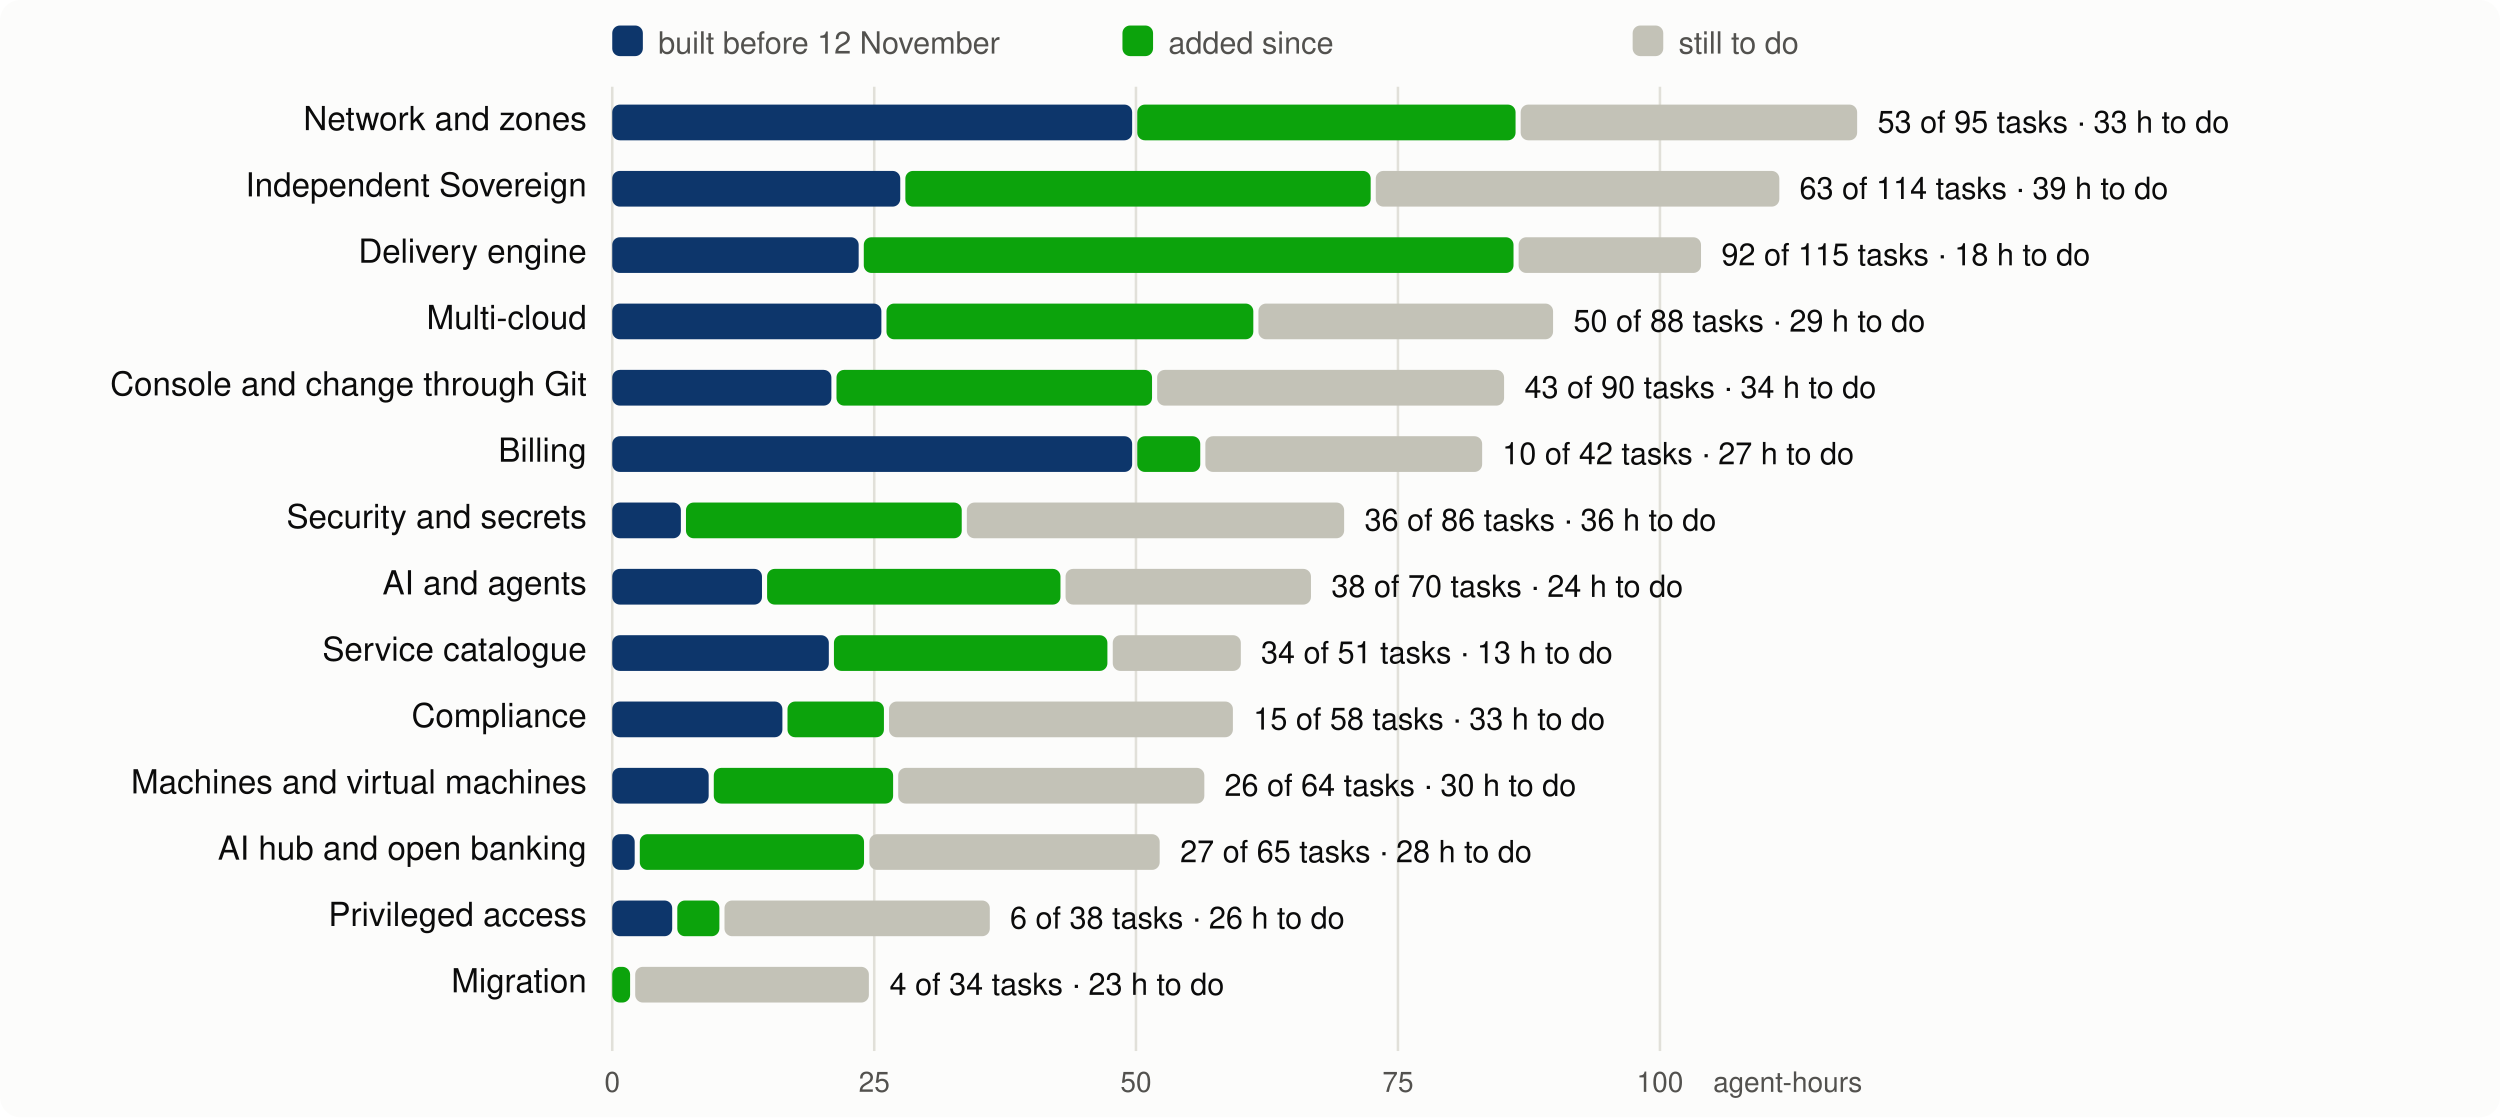
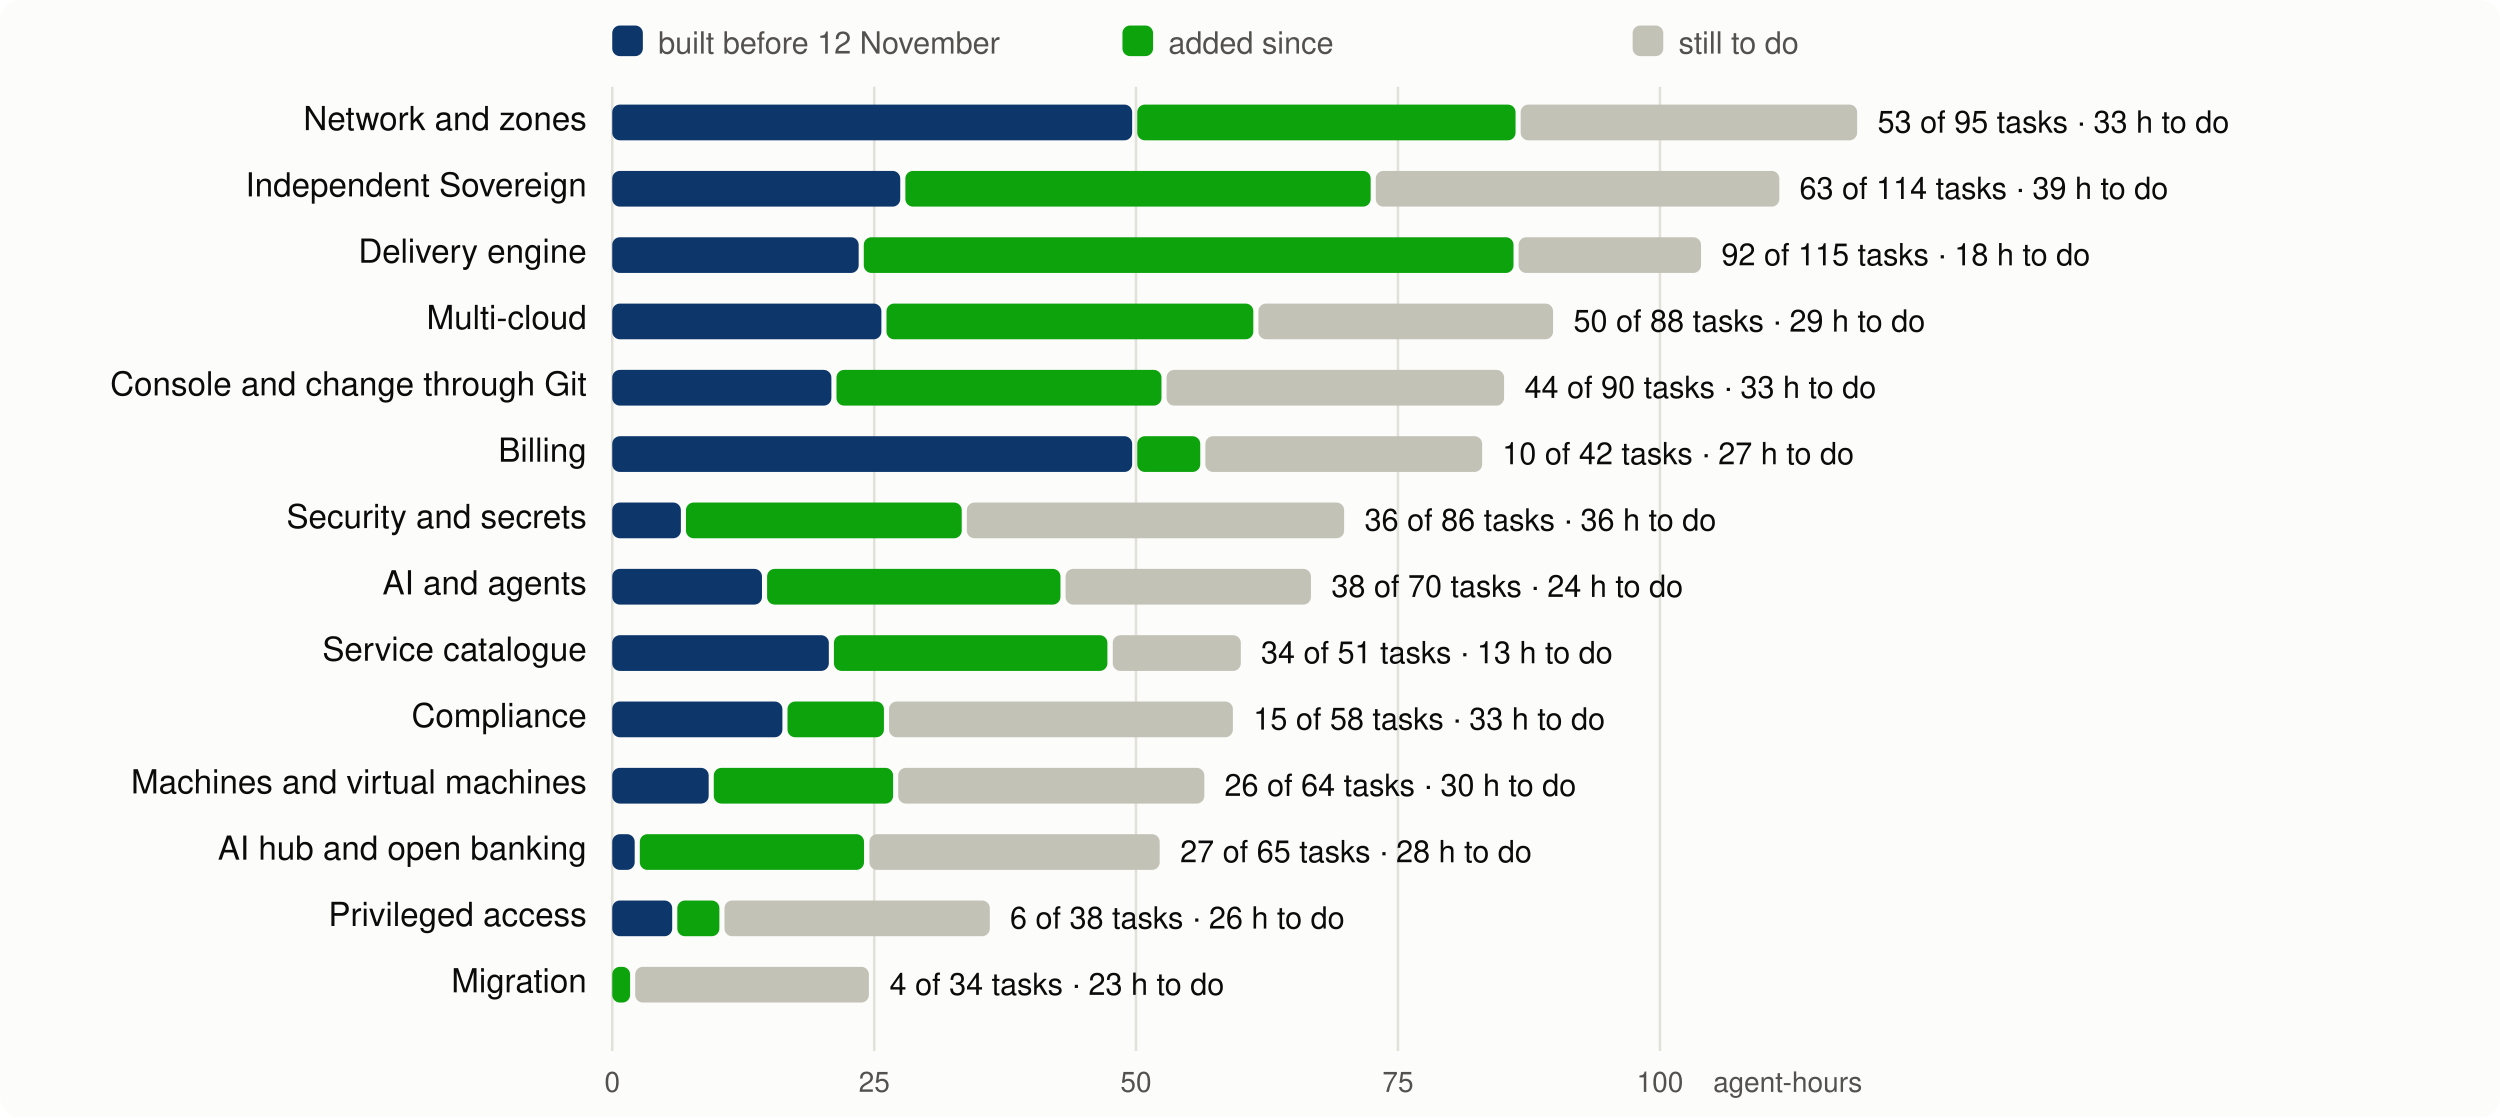
<svg xmlns="http://www.w3.org/2000/svg" viewBox="0 0 980 438" width="980" height="438" font-family="system-ui,-apple-system,Segoe UI,Helvetica,Arial,sans-serif" font-size="13">
  <rect width="980" height="438" rx="8" fill="#fcfcfb" />
  <line x1="240.0" x2="240.0" y1="34" y2="412" stroke="#e1e0d9" />
  <text x="240.0" y="428" text-anchor="middle" fill="#52514e" font-size="11">0</text>
  <line x1="342.7" x2="342.7" y1="34" y2="412" stroke="#e1e0d9" />
  <text x="342.7" y="428" text-anchor="middle" fill="#52514e" font-size="11">25</text>
  <line x1="445.3" x2="445.3" y1="34" y2="412" stroke="#e1e0d9" />
  <text x="445.3" y="428" text-anchor="middle" fill="#52514e" font-size="11">50</text>
  <line x1="548.0" x2="548.0" y1="34" y2="412" stroke="#e1e0d9" />
  <text x="548.0" y="428" text-anchor="middle" fill="#52514e" font-size="11">75</text>
  <line x1="650.7" x2="650.7" y1="34" y2="412" stroke="#e1e0d9" />
  <text x="650.7" y="428" text-anchor="middle" fill="#52514e" font-size="11">100</text>
  <text x="730" y="428" text-anchor="end" fill="#52514e" font-size="11">agent-hours</text>
  <rect x="240" y="10" width="12" height="12" rx="3" fill="#0d366b" />
  <text x="258" y="21" fill="#52514e" font-size="12">built before 12 November</text>
  <rect x="440" y="10" width="12" height="12" rx="3" fill="#0ca30c" />
  <text x="458" y="21" fill="#52514e" font-size="12">added since</text>
  <rect x="640" y="10" width="12" height="12" rx="3" fill="#c3c2b7" />
  <text x="658" y="21" fill="#52514e" font-size="12">still to do</text>
  <text x="230" y="51" text-anchor="end" fill="#0b0b0b">Network and zones</text>
  <rect x="240.0" y="41" width="203.8" height="14" rx="3" fill="#0d366b" />
  <rect x="445.8" y="41" width="148.3" height="14" rx="3" fill="#0ca30c" />
  <rect x="596.1" y="41" width="131.9" height="14" rx="3" fill="#c3c2b7" />
  <text x="736.0" y="52" fill="#0b0b0b" font-size="12">53 of 95 tasks · 33 h to do</text>
  <text x="230" y="77" text-anchor="end" fill="#0b0b0b">Independent Sovereign</text>
  <rect x="240.0" y="67" width="112.9" height="14" rx="3" fill="#0d366b" />
  <rect x="354.9" y="67" width="182.4" height="14" rx="3" fill="#0ca30c" />
  <rect x="539.3" y="67" width="158.2" height="14" rx="3" fill="#c3c2b7" />
  <text x="705.4" y="78" fill="#0b0b0b" font-size="12">63 of 114 tasks · 39 h to do</text>
  <text x="230" y="103" text-anchor="end" fill="#0b0b0b">Delivery engine</text>
  <rect x="240.0" y="93" width="96.6" height="14" rx="3" fill="#0d366b" />
  <rect x="338.6" y="93" width="254.7" height="14" rx="3" fill="#0ca30c" />
  <rect x="595.3" y="93" width="71.5" height="14" rx="3" fill="#c3c2b7" />
  <text x="674.8" y="104" fill="#0b0b0b" font-size="12">92 of 115 tasks · 18 h to do</text>
  <text x="230" y="129" text-anchor="end" fill="#0b0b0b">Multi-cloud</text>
  <rect x="240.0" y="119" width="105.5" height="14" rx="3" fill="#0d366b" />
  <rect x="347.5" y="119" width="143.8" height="14" rx="3" fill="#0ca30c" />
  <rect x="493.3" y="119" width="115.5" height="14" rx="3" fill="#c3c2b7" />
  <text x="616.8" y="130" fill="#0b0b0b" font-size="12">50 of 88 tasks · 29 h to do</text>
  <text x="230" y="155" text-anchor="end" fill="#0b0b0b">Console and change through Git</text>
  <rect x="240.0" y="145" width="85.9" height="14" rx="3" fill="#0d366b" />
-   <rect x="327.9" y="145" width="123.7" height="14" rx="3" fill="#0ca30c" />
-   <rect x="453.6" y="145" width="136.0" height="14" rx="3" fill="#c3c2b7" />
-   <text x="597.6" y="156" fill="#0b0b0b" font-size="12">43 of 90 tasks · 34 h to do</text>
+   <rect x="327.9" y="145" width="127.4" height="14" rx="3" fill="#0ca30c" />
+   <rect x="457.3" y="145" width="132.3" height="14" rx="3" fill="#c3c2b7" />
+   <text x="597.6" y="156" fill="#0b0b0b" font-size="12">44 of 90 tasks · 33 h to do</text>
  <text x="230" y="181" text-anchor="end" fill="#0b0b0b">Billing</text>
  <rect x="240.0" y="171" width="203.8" height="14" rx="3" fill="#0d366b" />
  <rect x="445.8" y="171" width="24.7" height="14" rx="3" fill="#0ca30c" />
  <rect x="472.5" y="171" width="108.5" height="14" rx="3" fill="#c3c2b7" />
  <text x="588.9" y="182" fill="#0b0b0b" font-size="12">10 of 42 tasks · 27 h to do</text>
  <text x="230" y="207" text-anchor="end" fill="#0b0b0b">Security and secrets</text>
  <rect x="240.0" y="197" width="26.9" height="14" rx="3" fill="#0d366b" />
  <rect x="268.9" y="197" width="108.1" height="14" rx="3" fill="#0ca30c" />
  <rect x="379.0" y="197" width="147.9" height="14" rx="3" fill="#c3c2b7" />
  <text x="534.9" y="208" fill="#0b0b0b" font-size="12">36 of 86 tasks · 36 h to do</text>
  <text x="230" y="233" text-anchor="end" fill="#0b0b0b">AI and agents</text>
  <rect x="240.0" y="223" width="58.7" height="14" rx="3" fill="#0d366b" />
  <rect x="300.7" y="223" width="115.0" height="14" rx="3" fill="#0ca30c" />
  <rect x="417.7" y="223" width="96.2" height="14" rx="3" fill="#c3c2b7" />
  <text x="521.9" y="234" fill="#0b0b0b" font-size="12">38 of 70 tasks · 24 h to do</text>
  <text x="230" y="259" text-anchor="end" fill="#0b0b0b">Service catalogue</text>
  <rect x="240.0" y="249" width="84.9" height="14" rx="3" fill="#0d366b" />
  <rect x="326.9" y="249" width="107.2" height="14" rx="3" fill="#0ca30c" />
  <rect x="436.2" y="249" width="50.2" height="14" rx="3" fill="#c3c2b7" />
  <text x="494.3" y="260" fill="#0b0b0b" font-size="12">34 of 51 tasks · 13 h to do</text>
  <text x="230" y="285" text-anchor="end" fill="#0b0b0b">Compliance</text>
  <rect x="240.0" y="275" width="66.7" height="14" rx="3" fill="#0d366b" />
  <rect x="308.7" y="275" width="37.8" height="14" rx="3" fill="#0ca30c" />
  <rect x="348.5" y="275" width="134.8" height="14" rx="3" fill="#c3c2b7" />
  <text x="491.3" y="286" fill="#0b0b0b" font-size="12">15 of 58 tasks · 33 h to do</text>
  <text x="230" y="311" text-anchor="end" fill="#0b0b0b">Machines and virtual machines</text>
  <rect x="240.0" y="301" width="37.8" height="14" rx="3" fill="#0d366b" />
  <rect x="279.8" y="301" width="70.3" height="14" rx="3" fill="#0ca30c" />
  <rect x="352.1" y="301" width="120.0" height="14" rx="3" fill="#c3c2b7" />
  <text x="480.0" y="312" fill="#0b0b0b" font-size="12">26 of 64 tasks · 30 h to do</text>
  <text x="230" y="337" text-anchor="end" fill="#0b0b0b">AI hub and open banking</text>
  <rect x="240.0" y="327" width="8.8" height="14" rx="3" fill="#0d366b" />
  <rect x="250.8" y="327" width="87.9" height="14" rx="3" fill="#0ca30c" />
  <rect x="340.8" y="327" width="113.8" height="14" rx="3" fill="#c3c2b7" />
  <text x="462.6" y="338" fill="#0b0b0b" font-size="12">27 of 65 tasks · 28 h to do</text>
  <text x="230" y="363" text-anchor="end" fill="#0b0b0b">Privileged access</text>
  <rect x="240.0" y="353" width="23.5" height="14" rx="3" fill="#0d366b" />
  <rect x="265.5" y="353" width="16.5" height="14" rx="3" fill="#0ca30c" />
  <rect x="284.0" y="353" width="104.0" height="14" rx="3" fill="#c3c2b7" />
  <text x="395.9" y="364" fill="#0b0b0b" font-size="12">6 of 38 tasks · 26 h to do</text>
  <text x="230" y="389" text-anchor="end" fill="#0b0b0b">Migration</text>
  <rect x="240.0" y="379" width="7.0" height="14" rx="3" fill="#0ca30c" />
  <rect x="249.0" y="379" width="91.6" height="14" rx="3" fill="#c3c2b7" />
  <text x="348.7" y="390" fill="#0b0b0b" font-size="12">4 of 34 tasks · 23 h to do</text>
</svg>
